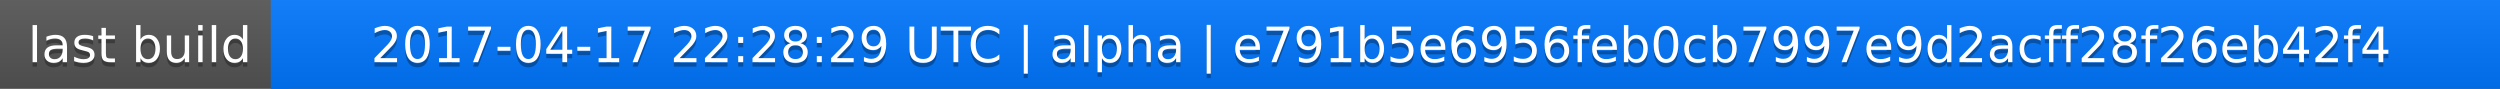
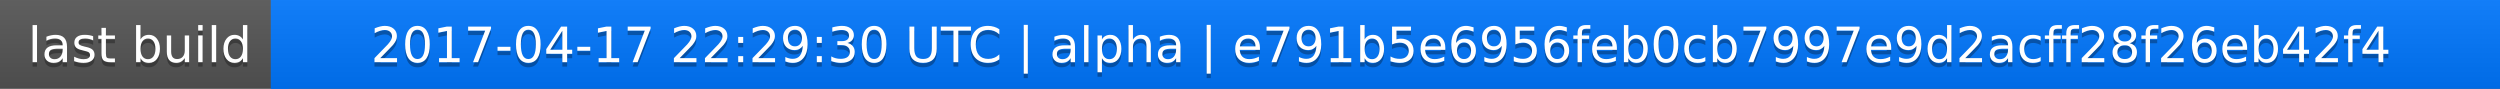
<svg xmlns="http://www.w3.org/2000/svg" width="563" height="20">
  <linearGradient id="a" x2="0" y2="100%">
    <stop offset="0" stop-color="#bbb" stop-opacity=".1" />
    <stop offset="1" stop-opacity=".1" />
  </linearGradient>
  <rect rx="0" width="563" height="20" fill="#555" />
  <rect rx="0" x="61" width="502" height="20" fill="#07f" />
  <path fill="#07f" d="M61 0h4v20h-4z" />
  <rect rx="0" width="563" height="20" fill="url(#a)" />
  <g fill="#fff" text-anchor="middle" font-family="DejaVu Sans,Verdana,Geneva,sans-serif" font-size="11">
    <text x="31.5" y="15" fill="#010101" fill-opacity=".3">last build</text>
    <text x="31.5" y="14">last build</text>
-     <text x="311" y="15" fill="#010101" fill-opacity=".3">2017-04-17 22:28:29 UTC | alpha | e791b5e6956feb0cb7997e9d2acff28f26eb42f4</text>
-     <text x="311" y="14">2017-04-17 22:28:29 UTC | alpha | e791b5e6956feb0cb7997e9d2acff28f26eb42f4</text>
+     <text x="311" y="15" fill="#010101" fill-opacity=".3">2017-04-17 22:29:30 UTC | alpha | e791b5e6956feb0cb7997e9d2acff28f26eb42f4</text>
+     <text x="311" y="14">2017-04-17 22:29:30 UTC | alpha | e791b5e6956feb0cb7997e9d2acff28f26eb42f4</text>
  </g>
</svg>
